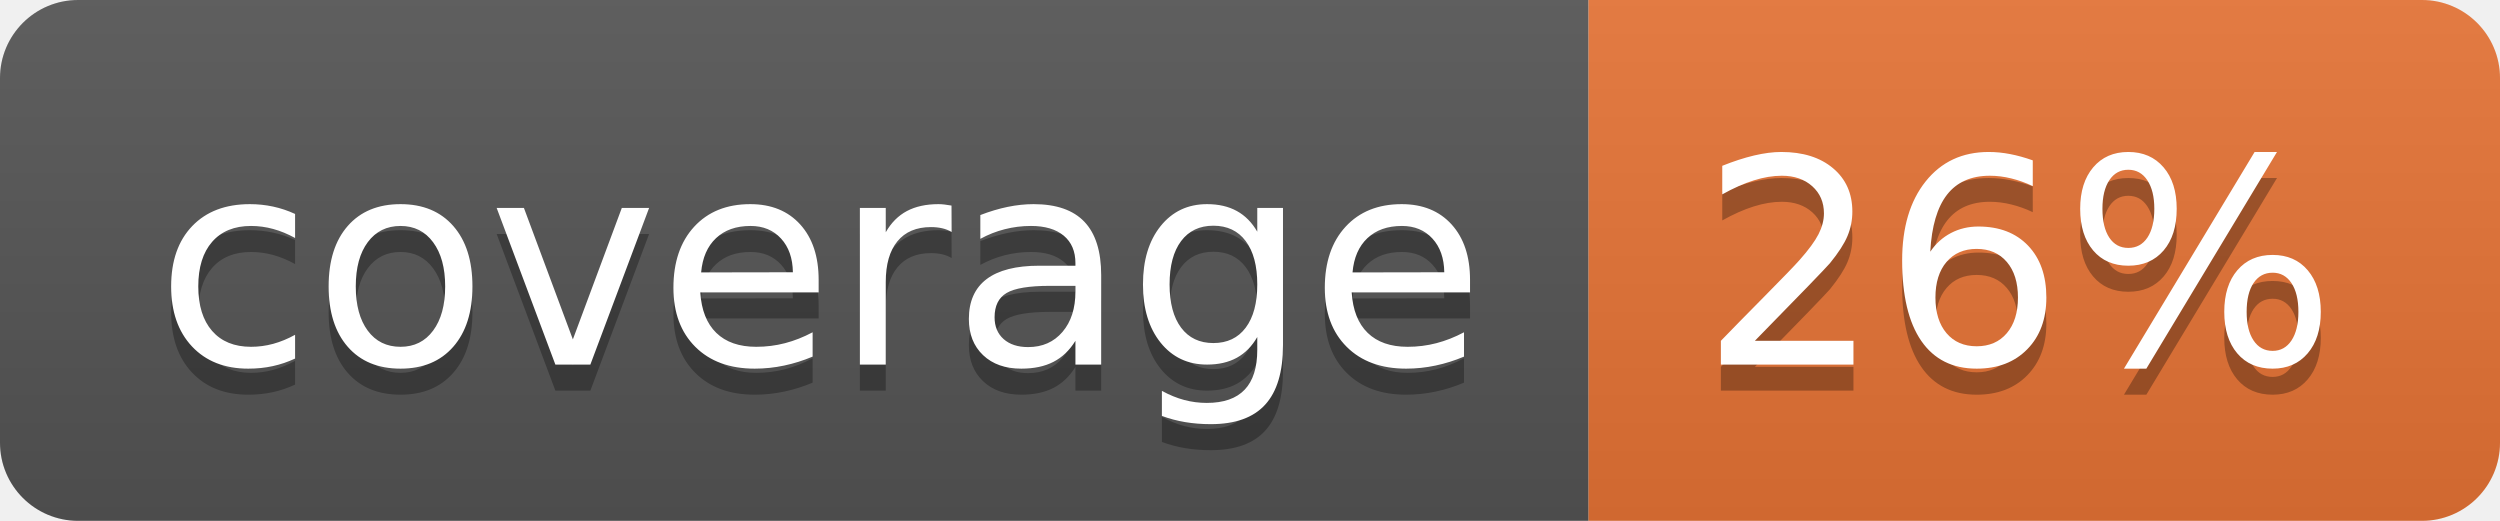
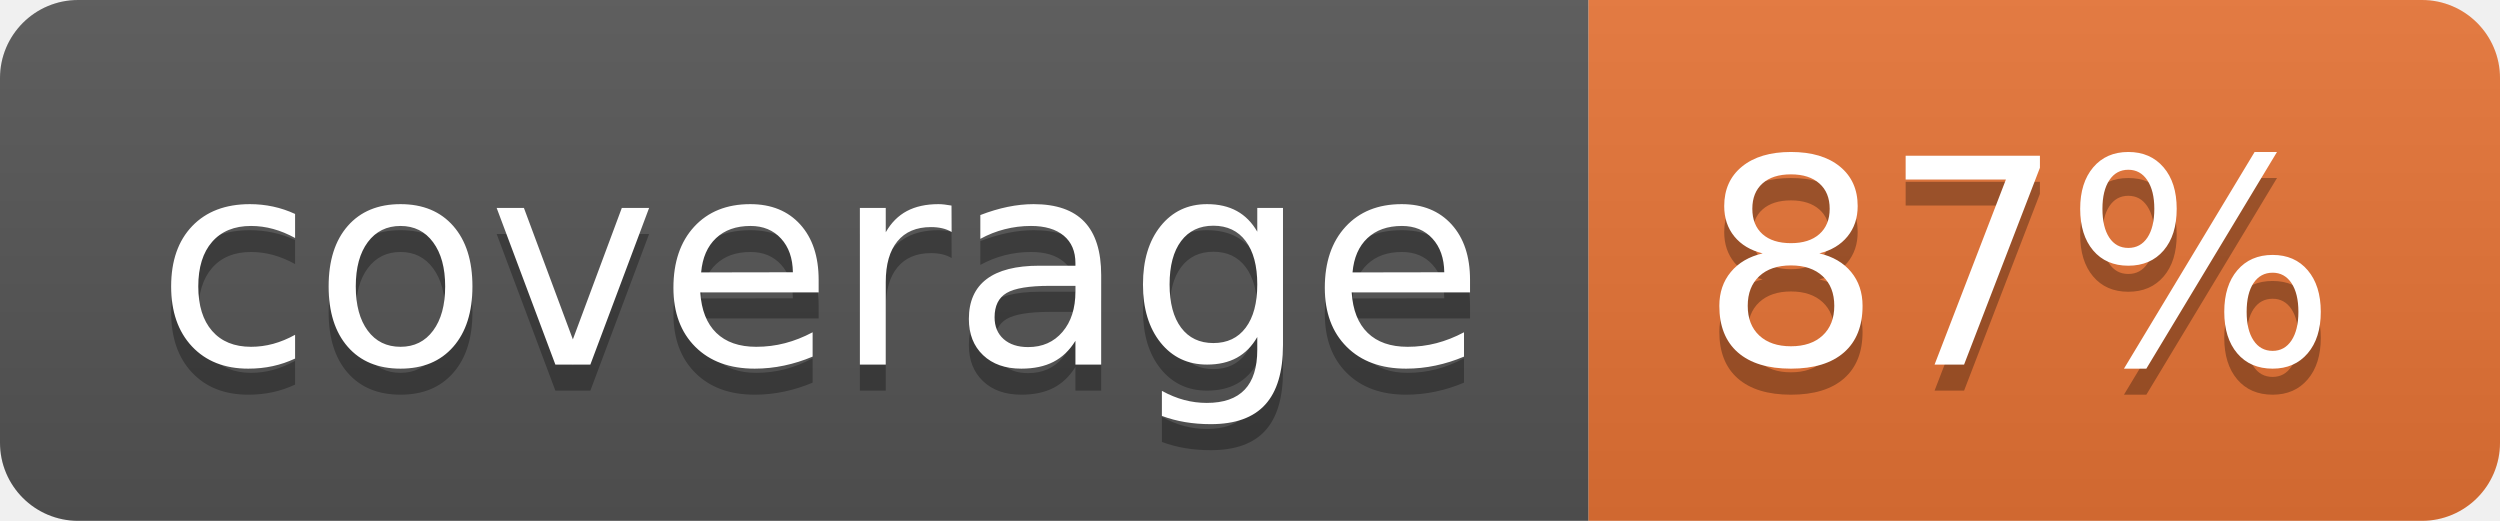
<svg xmlns="http://www.w3.org/2000/svg" width="96" height="20">
  <linearGradient id="b" x2="0" y2="100%">
    <stop offset="0" stop-color="#bbb" stop-opacity=".1" />
    <stop offset="1" stop-opacity=".1" />
  </linearGradient>
  <clipPath id="a">
    <rect width="96" height="20" rx="3" fill="#fff" />
  </clipPath>
  <g clip-path="url(#a)">
    <path fill="#555" d="M0 0h61v20H0z" />
    <path fill="#E87435" d="M61 0h35v20H61z" />
    <path fill="url(#b)" d="M0 0h96v20H0z" />
  </g>
  <g fill="#fff" text-anchor="middle" font-family="DejaVu Sans,Verdana,Geneva,sans-serif" font-size="110">
    <text x="315" y="150" fill="#010101" fill-opacity=".3" transform="scale(.1)" textLength="510">coverage</text>
    <text x="315" y="140" transform="scale(.1)" textLength="510">coverage</text>
-     <text x="775" y="150" fill="#010101" fill-opacity=".3" transform="scale(.1)" textLength="250">26%</text>
-     <text x="775" y="140" transform="scale(.1)" textLength="250">26%</text>
+     <text x="775" y="150" fill="#010101" fill-opacity=".3" transform="scale(.1)" textLength="250">87%</text>
+     <text x="775" y="140" transform="scale(.1)" textLength="250">87%</text>
  </g>
</svg>
